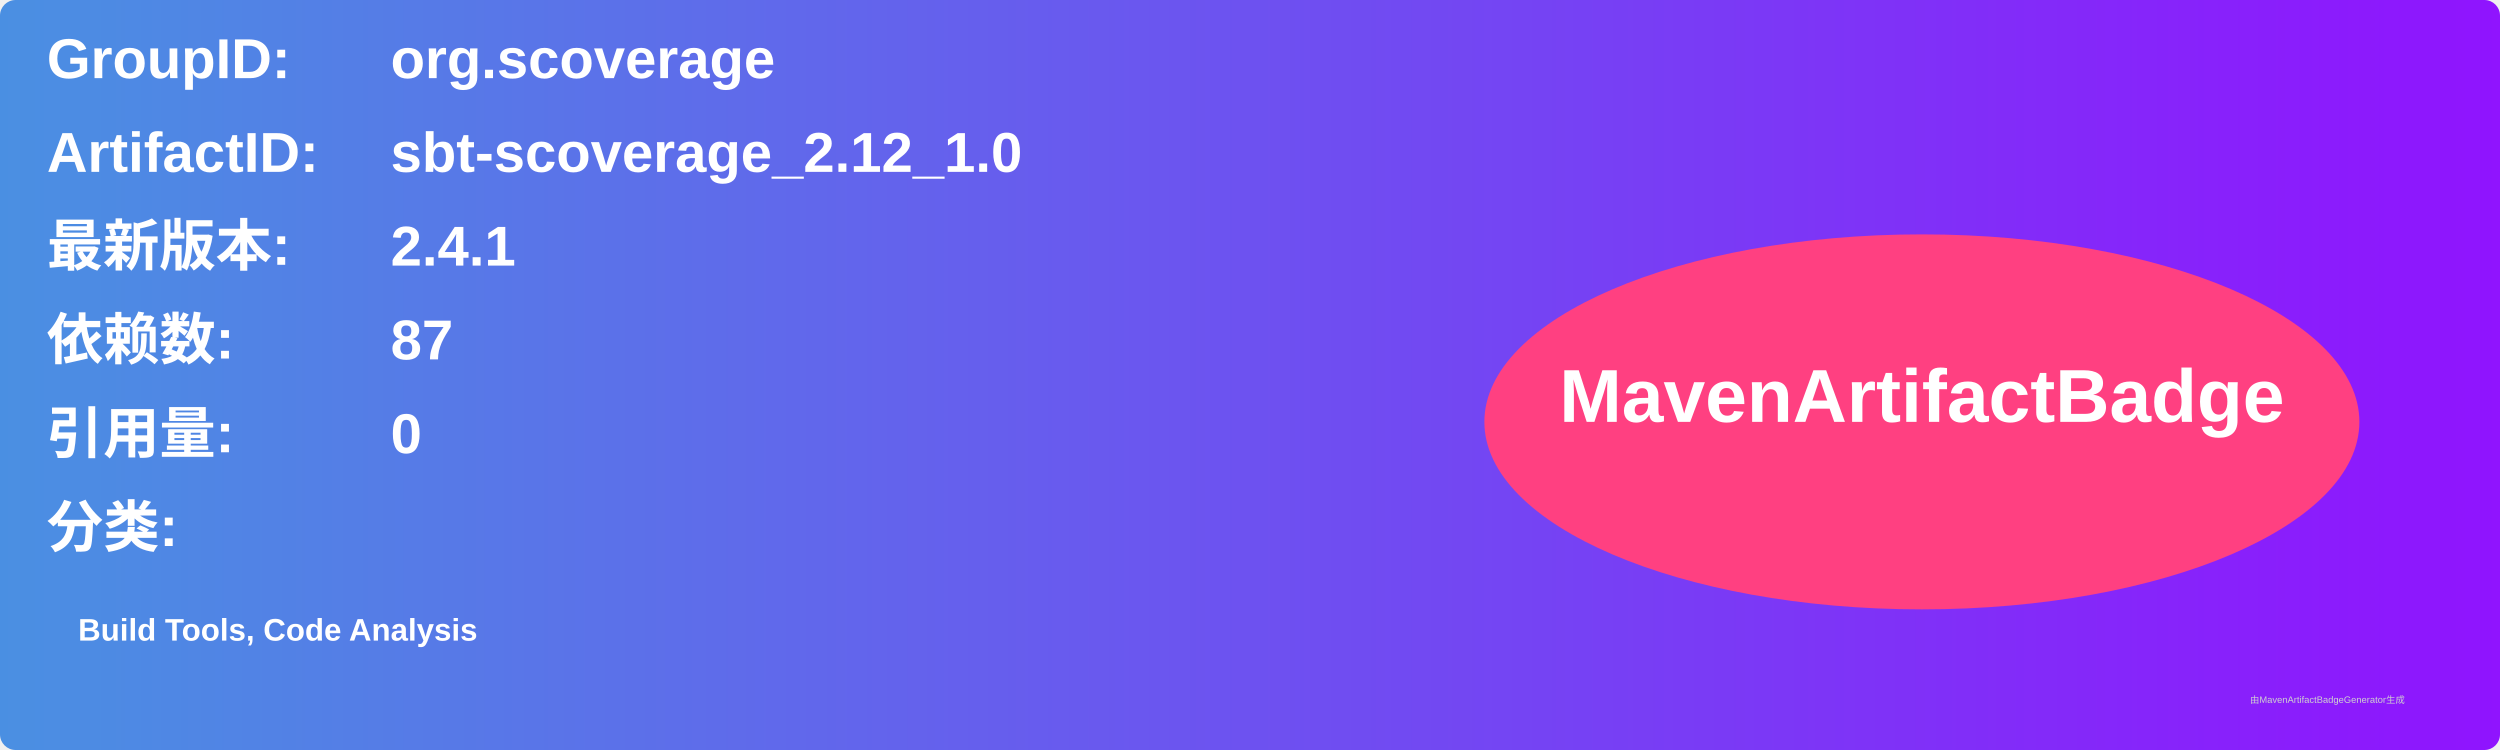
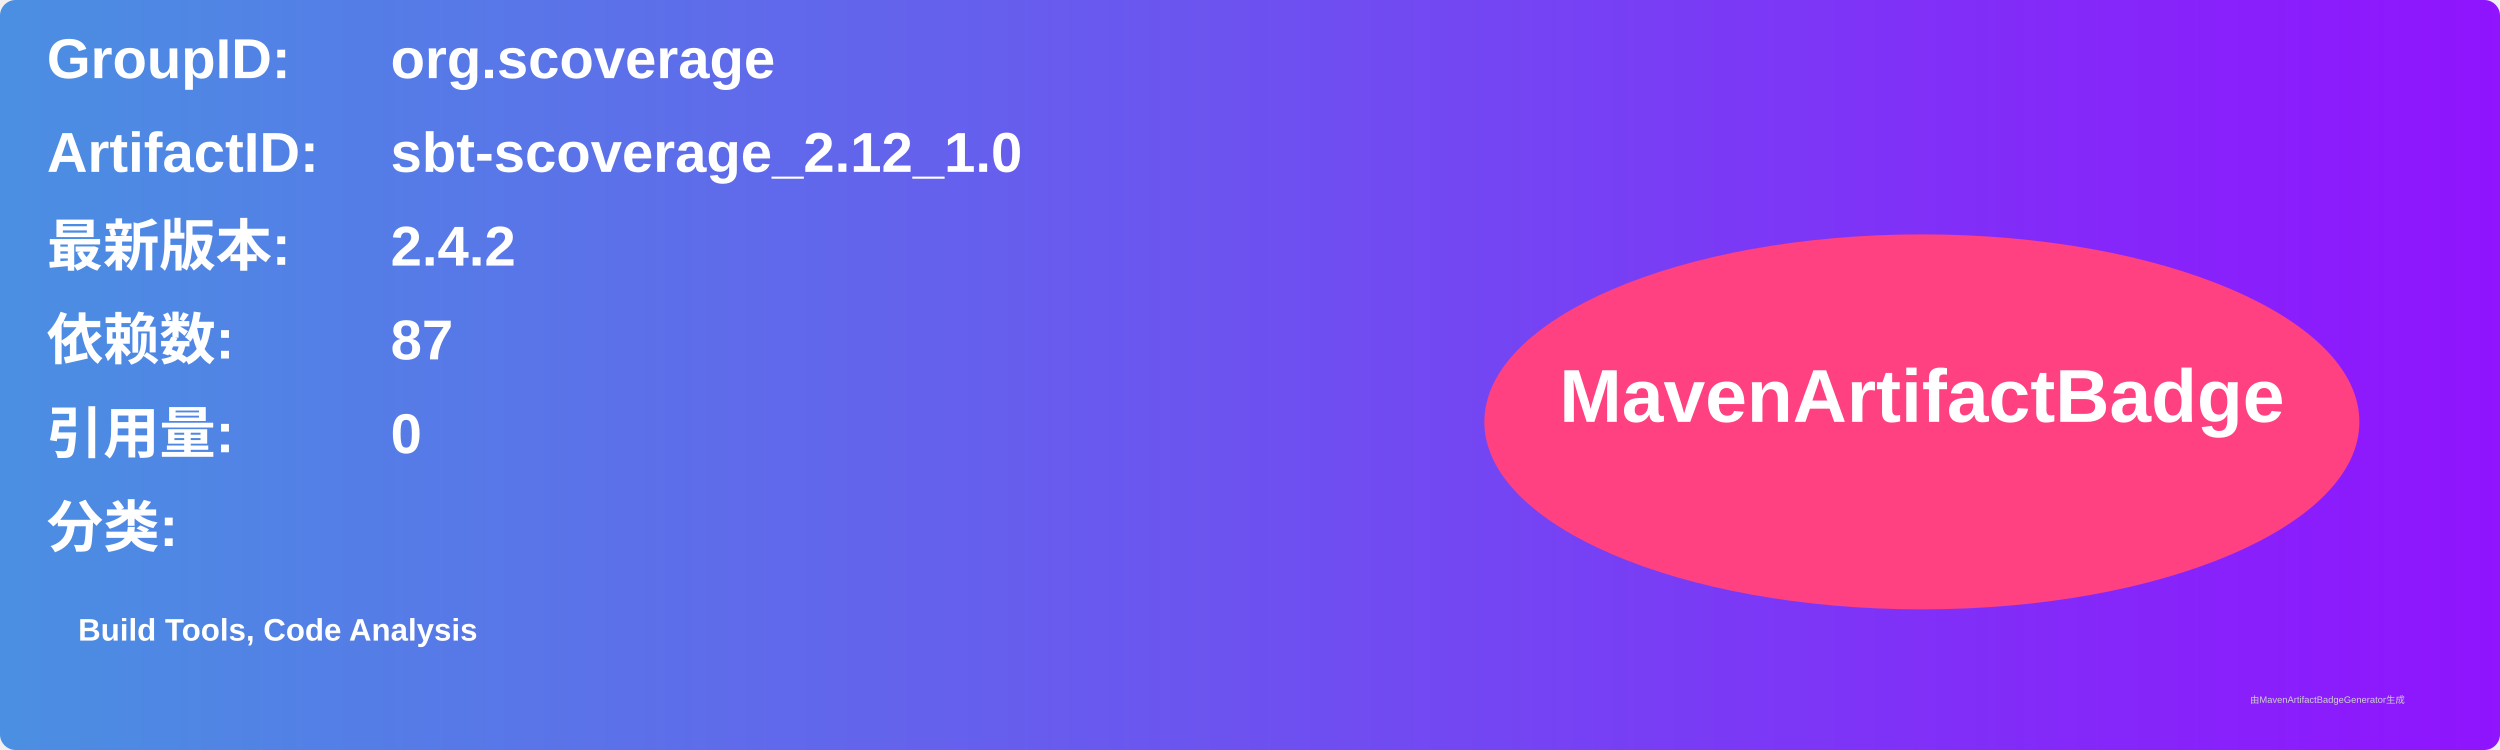
<svg xmlns="http://www.w3.org/2000/svg" width="800" height="240" viewBox="0 0 800 240">
  <linearGradient id="grad" x1="0%" y1="0%" x2="100%" y2="0%">
    <stop offset="0%" stop-color="#4a90e2" />
    <stop offset="100%" stop-color="#9013fe" />
  </linearGradient>
  <rect width="100%" height="100%" rx="5" ry="5" fill="url(#grad)" />
  <g transform="translate(15, 15)">
    <text x="0" y="10" font-family="Arial" font-size="18" fill="white" font-weight="bold" width="260">GroupID:</text>
    <text x="110" y="10" font-family="Arial" font-size="18" fill="white" font-weight="bold" width="460">org.scoverage</text>
    <text x="0" y="40" font-family="Arial" font-size="18" fill="white" font-weight="bold" width="260">ArtifactID:</text>
    <text x="110" y="40" font-family="Arial" font-size="18" fill="white" font-weight="bold" width="460">sbt-scoverage_2.12_1.0</text>
    <text x="0" y="70" font-family="Arial" font-size="18" fill="white" font-weight="bold">最新版本:</text>
    <text x="110" y="70" font-family="Arial" font-size="18" fill="white" font-weight="bold">
-       <tspan font-weight="bold">2.4.1</tspan>
+       <tspan font-weight="bold">2.4.2</tspan>
    </text>
    <text x="0" y="100" font-family="Arial" font-size="18" fill="white" font-weight="bold">依赖数: </text>
    <text x="110" y="100" font-family="Arial" font-size="18" fill="white">
      <tspan font-weight="bold">87</tspan>
    </text>
    <text x="0" y="130" font-family="Arial" font-size="18" fill="white" font-weight="bold">引用量: </text>
    <text x="110" y="130" font-family="Arial" font-size="18" fill="white">
      <tspan font-weight="bold">0</tspan>
    </text>
    <text x="0" y="160" font-family="Arial" font-size="18" fill="white" font-weight="bold">分类:</text>
    <text x="10" y="190" font-family="Arial" font-size="10" fill="white">
      <tspan font-weight="bold">Build Tools, Code Analysis</tspan>
    </text>
    <ellipse cx="600" cy="120" rx="140" ry="60" fill="#ff4081" />
    <text x="600" y="120" text-anchor="middle" font-family="Arial" font-size="24" fill="white" font-weight="bold">MavenArtifactBadge</text>
  </g>
  <text x="720" y="225" font-family="Arial" font-size="3" fill="#d0d0d0">由MavenArtifactBadgeGenerator生成</text>
</svg>
